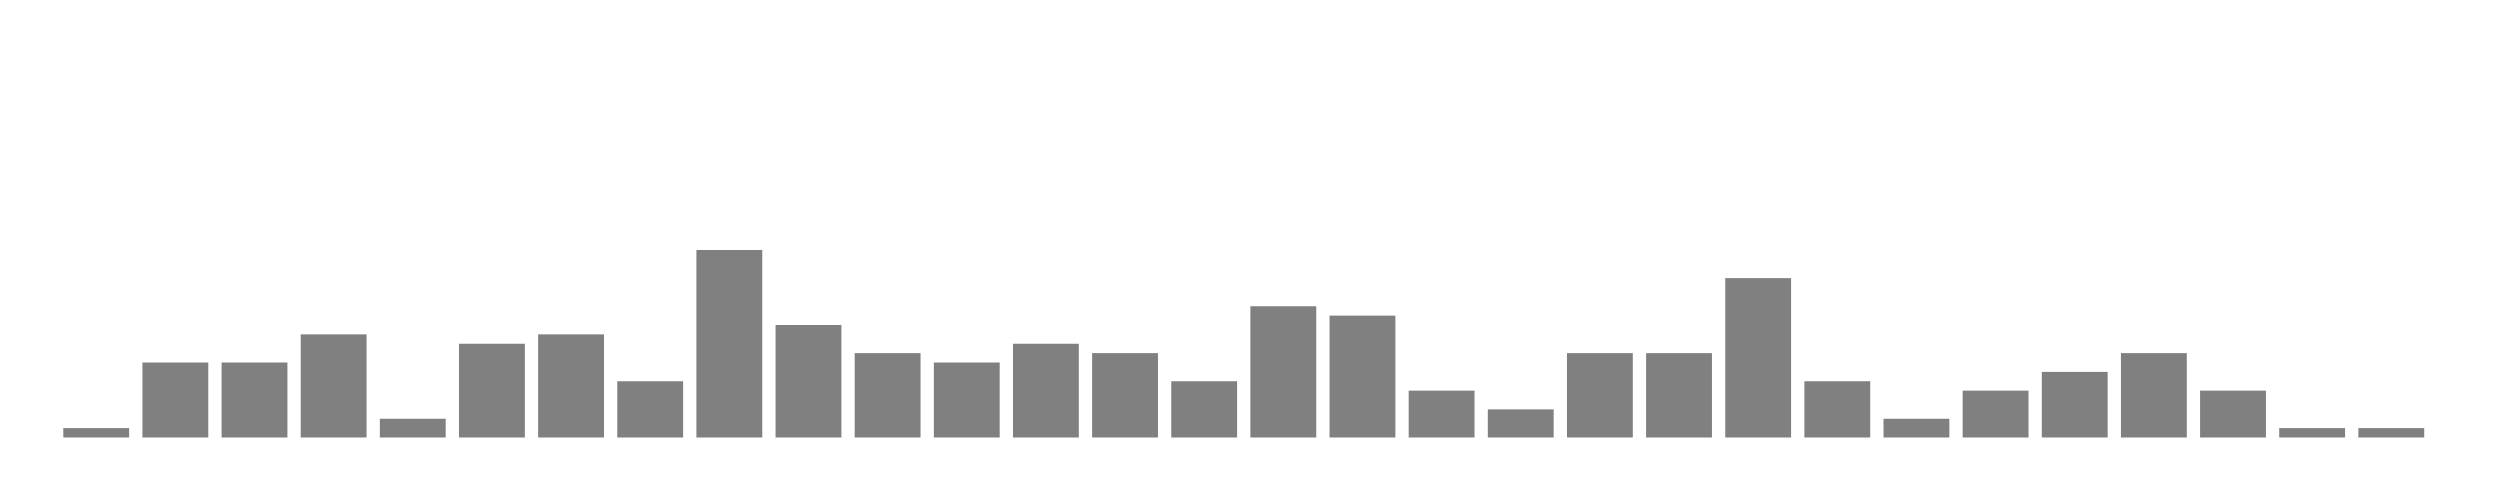
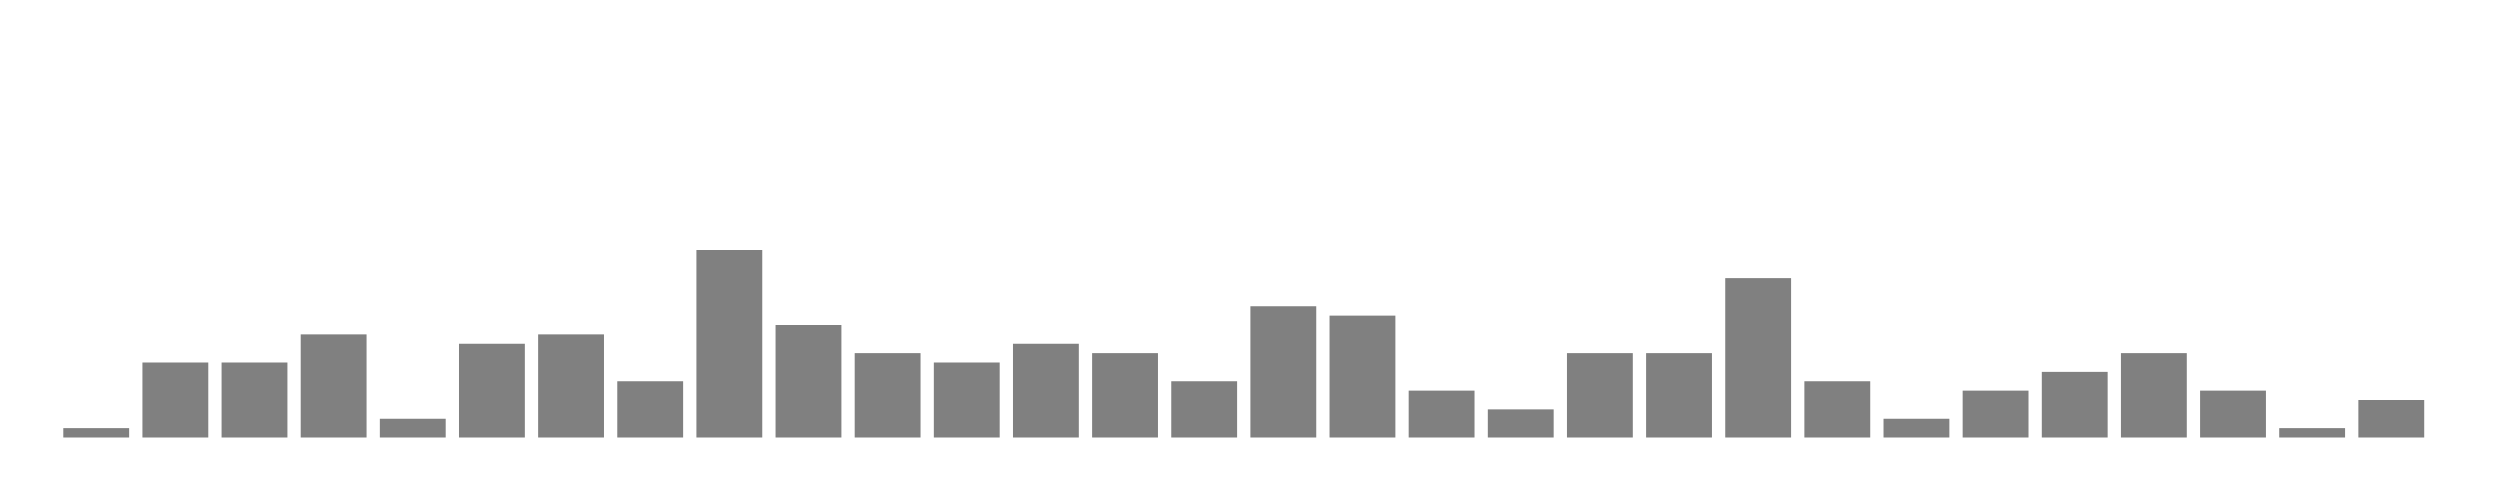
<svg xmlns="http://www.w3.org/2000/svg" width="400" height="80">
  <g transform="translate(10,10)">
    <rect class="bar" x="0.127" width="10.536" y="58.5" height="1.5" fill="rgba(128, 128, 128, 1)" />
    <rect class="bar" x="12.789" width="10.536" y="48" height="12" fill="rgba(128, 128, 128, 1)" />
    <rect class="bar" x="25.452" width="10.536" y="48" height="12" fill="rgba(128, 128, 128, 1)" />
    <rect class="bar" x="38.114" width="10.536" y="43.5" height="16.5" fill="rgba(128, 128, 128, 1)" />
    <rect class="bar" x="50.776" width="10.536" y="57" height="3" fill="rgba(128, 128, 128, 1)" />
    <rect class="bar" x="63.439" width="10.536" y="45" height="15" fill="rgba(128, 128, 128, 1)" />
    <rect class="bar" x="76.101" width="10.536" y="43.5" height="16.5" fill="rgba(128, 128, 128, 1)" />
    <rect class="bar" x="88.764" width="10.536" y="51" height="9" fill="rgba(128, 128, 128, 1)" />
    <rect class="bar" x="101.426" width="10.536" y="30" height="30" fill="rgba(128, 128, 128, 1)" />
    <rect class="bar" x="114.089" width="10.536" y="42" height="18" fill="rgba(128, 128, 128, 1)" />
    <rect class="bar" x="126.751" width="10.536" y="46.5" height="13.5" fill="rgba(128, 128, 128, 1)" />
    <rect class="bar" x="139.414" width="10.536" y="48" height="12" fill="rgba(128, 128, 128, 1)" />
    <rect class="bar" x="152.076" width="10.536" y="45" height="15" fill="rgba(128, 128, 128, 1)" />
    <rect class="bar" x="164.738" width="10.536" y="46.5" height="13.5" fill="rgba(128, 128, 128, 1)" />
    <rect class="bar" x="177.401" width="10.536" y="51" height="9" fill="rgba(128, 128, 128, 1)" />
    <rect class="bar" x="190.063" width="10.536" y="39" height="21" fill="rgba(128, 128, 128, 1)" />
    <rect class="bar" x="202.726" width="10.536" y="40.5" height="19.5" fill="rgba(128, 128, 128, 1)" />
    <rect class="bar" x="215.388" width="10.536" y="52.5" height="7.5" fill="rgba(128, 128, 128, 1)" />
    <rect class="bar" x="228.051" width="10.536" y="55.5" height="4.5" fill="rgba(128, 128, 128, 1)" />
    <rect class="bar" x="240.713" width="10.536" y="46.5" height="13.5" fill="rgba(128, 128, 128, 1)" />
    <rect class="bar" x="253.376" width="10.536" y="46.5" height="13.5" fill="rgba(128, 128, 128, 1)" />
    <rect class="bar" x="266.038" width="10.536" y="34.5" height="25.5" fill="rgba(128, 128, 128, 1)" />
    <rect class="bar" x="278.7" width="10.536" y="51" height="9" fill="rgba(128, 128, 128, 1)" />
    <rect class="bar" x="291.363" width="10.536" y="57" height="3" fill="rgba(128, 128, 128, 1)" />
    <rect class="bar" x="304.025" width="10.536" y="52.5" height="7.5" fill="rgba(128, 128, 128, 1)" />
    <rect class="bar" x="316.688" width="10.536" y="49.5" height="10.5" fill="rgba(128, 128, 128, 1)" />
    <rect class="bar" x="329.35" width="10.536" y="46.5" height="13.5" fill="rgba(128, 128, 128, 1)" />
    <rect class="bar" x="342.013" width="10.536" y="52.5" height="7.5" fill="rgba(128, 128, 128, 1)" />
    <rect class="bar" x="354.675" width="10.536" y="58.5" height="1.5" fill="rgba(128, 128, 128, 1)" />
-     <rect class="bar" x="367.338" width="10.536" y="58.5" height="1.5" fill="rgba(128, 128, 128, 1)" />
+     <rect class="bar" x="367.338" width="10.536" y="54" height="6" fill="rgba(128, 128, 128, 1)" />
  </g>
</svg>
